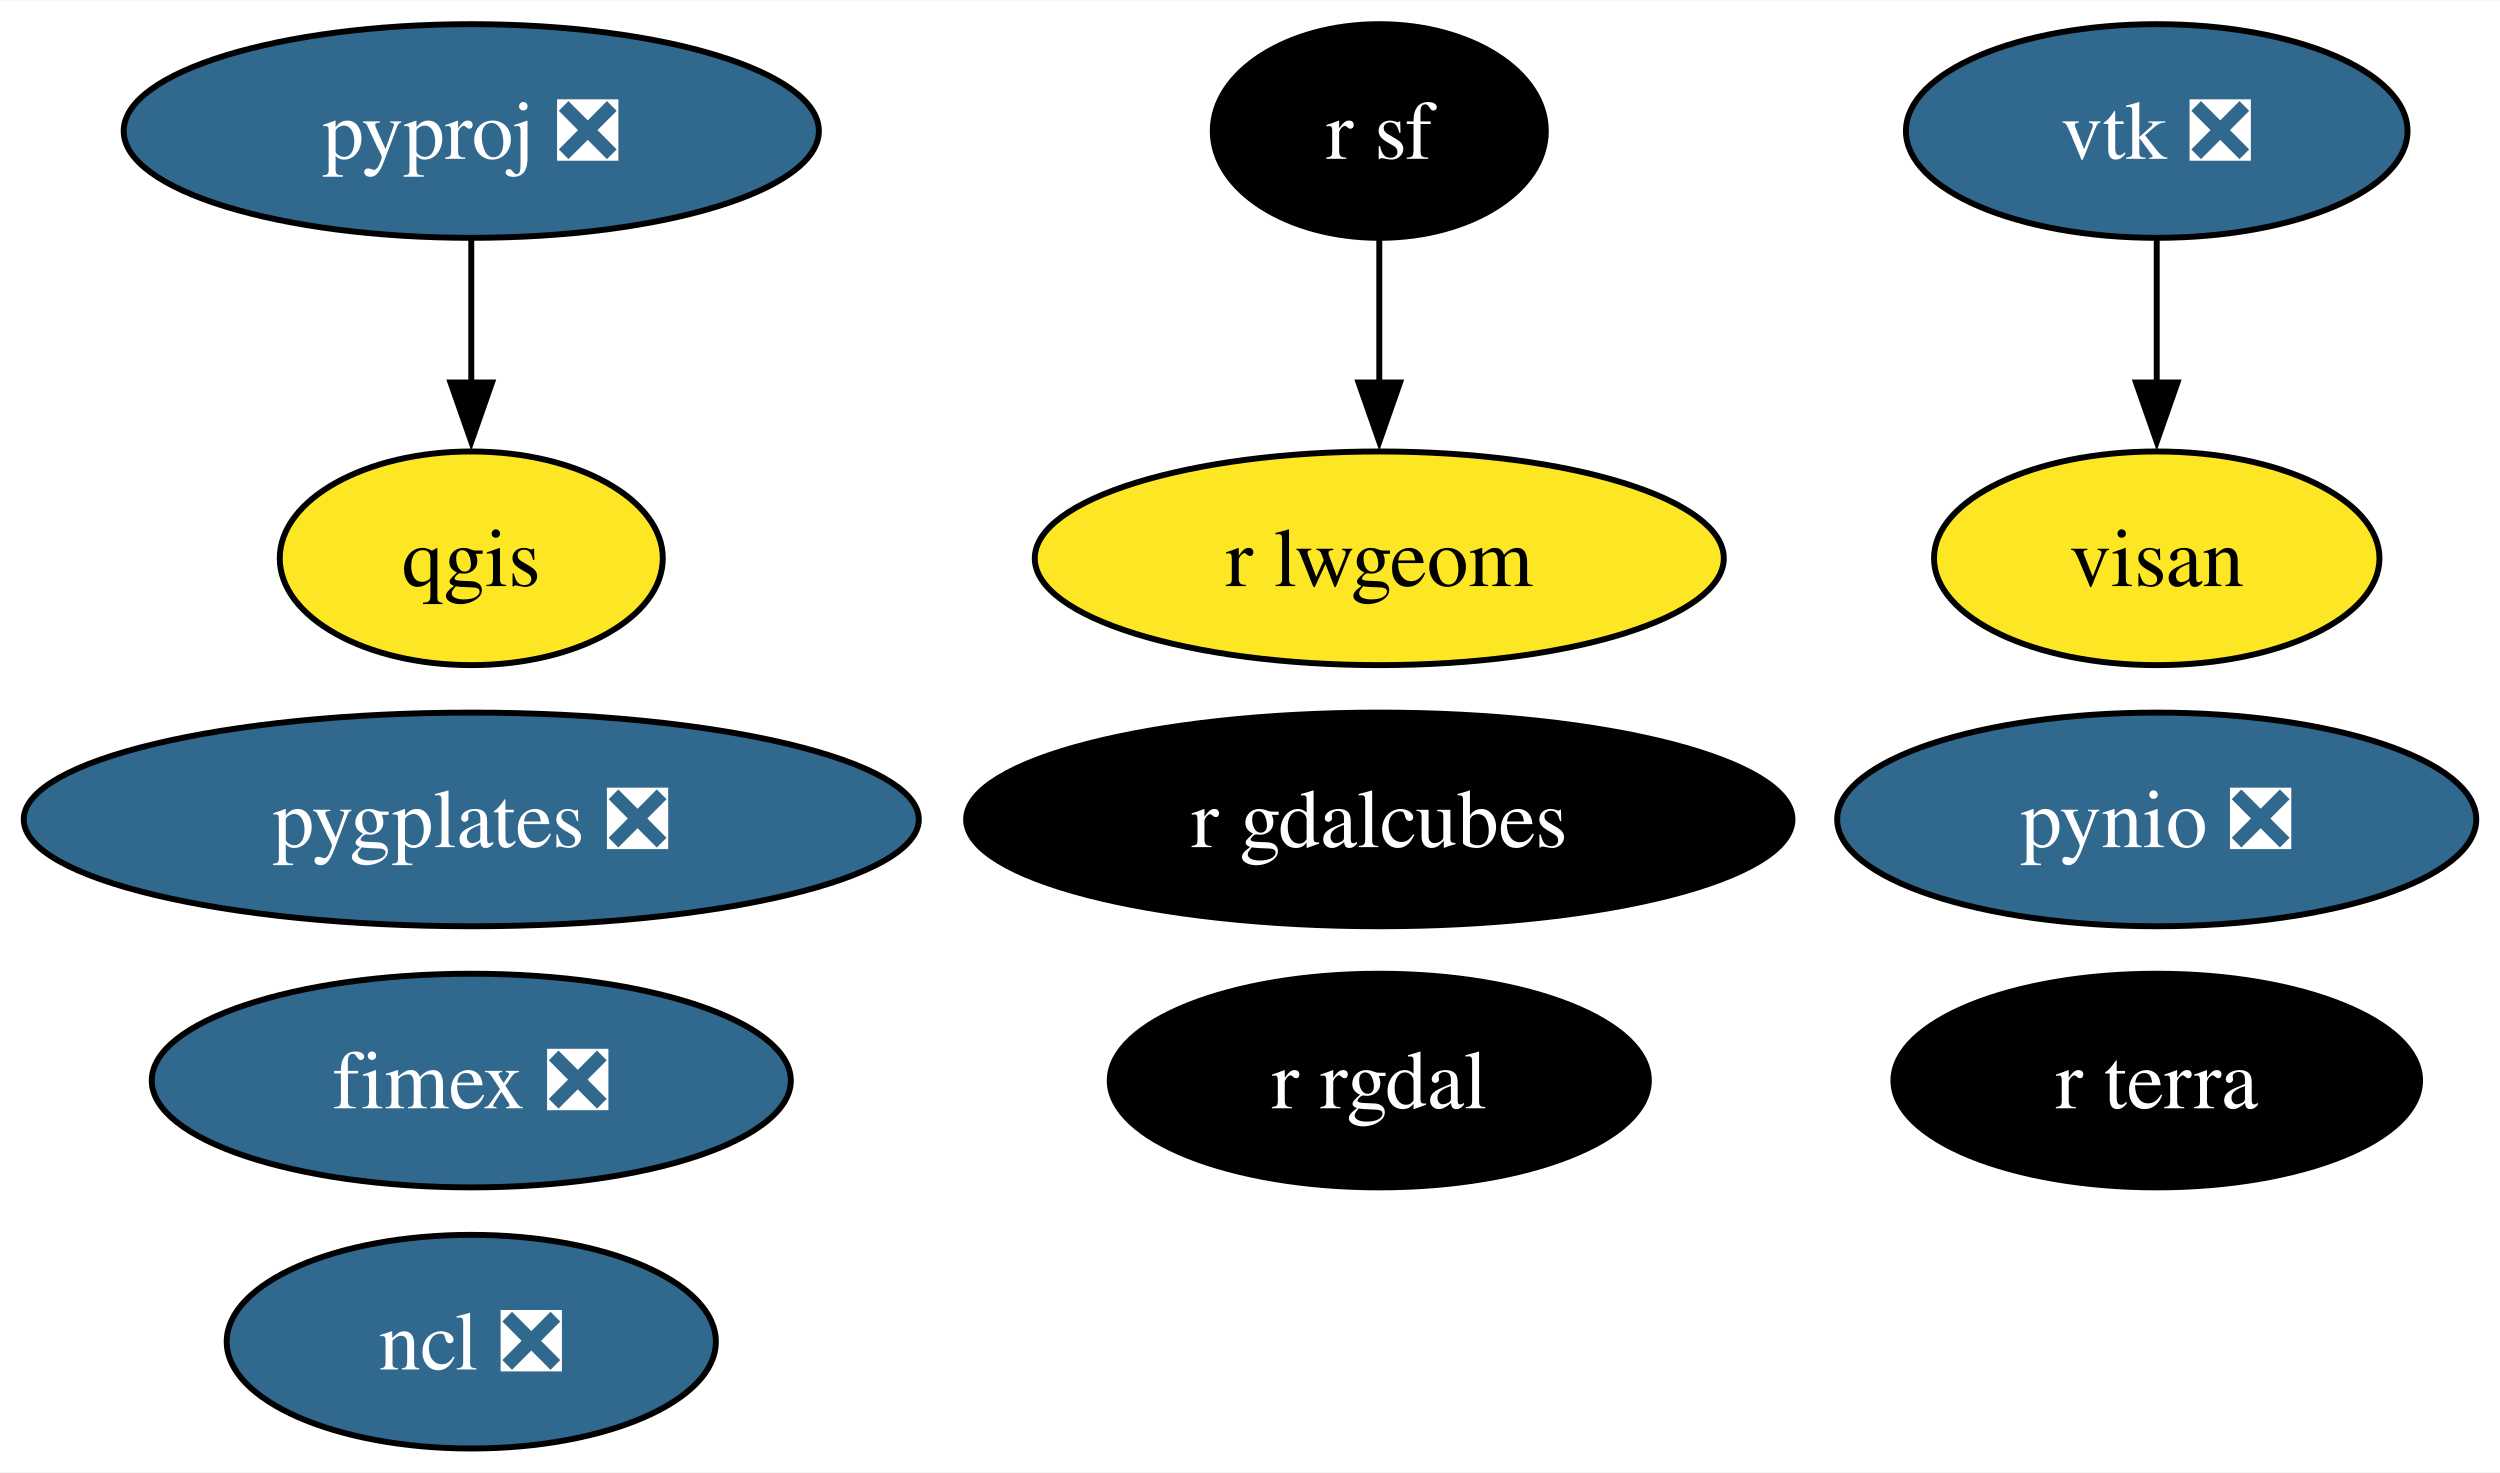
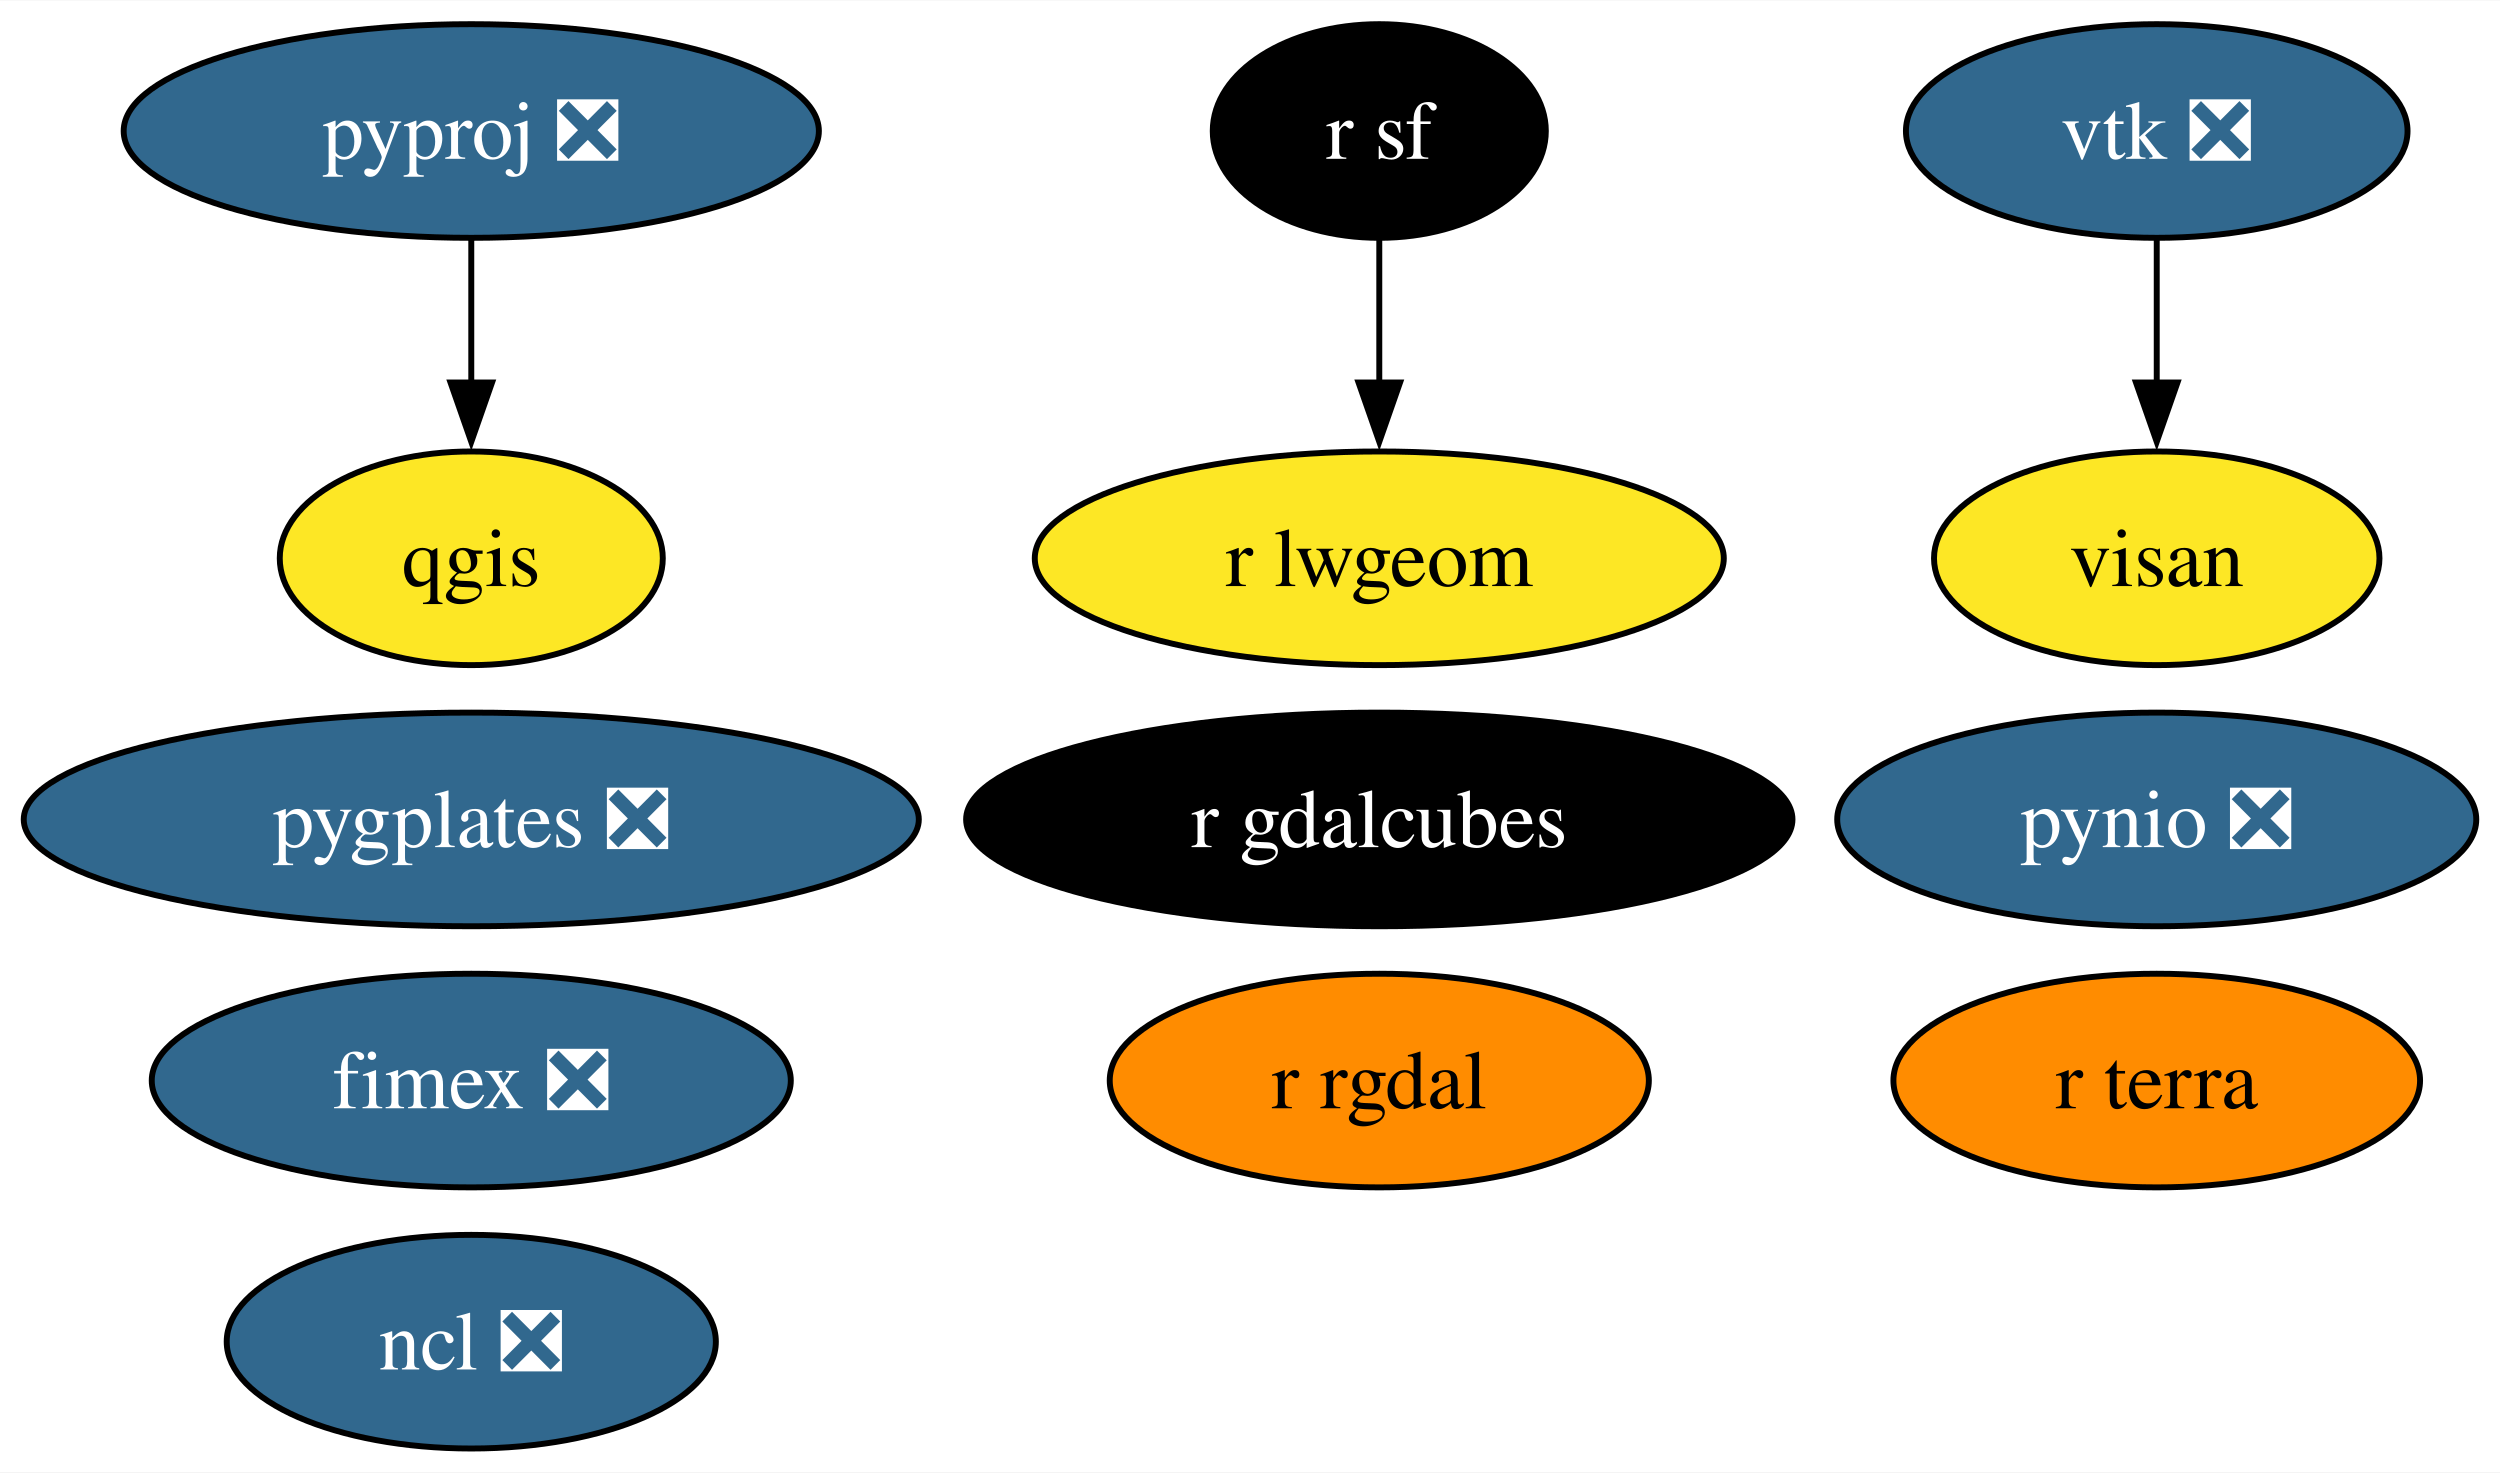
<svg xmlns="http://www.w3.org/2000/svg" xmlns:xlink="http://www.w3.org/1999/xlink" width="421pt" height="248pt" viewBox="0.00 0.00 421.25 248.00">
  <g id="graph0" class="graph" transform="scale(1 1) rotate(0) translate(4 244)">
    <polygon fill="white" stroke="none" points="-4,4 -4,-244 417.25,-244 417.25,4 -4,4" />
    <g id="node1" class="node">
      <g id="a_node1">
        <a xlink:href="https://github.com/conda-forge/ncl-feedstock/pull/150" xlink:title="ncl ❎">
          <ellipse fill="#31688e" stroke="black" cx="75.41" cy="-18" rx="41.21" ry="18" />
          <text text-anchor="middle" x="75.41" y="-13.32" font-family="Times,serif" font-size="14.00" fill="white">ncl ❎</text>
        </a>
      </g>
    </g>
    <g id="node2" class="node">
      <g id="a_node2">
        <a xlink:href="https://github.com/conda-forge/pynio-feedstock/pull/140" xlink:title="pynio ❎">
          <ellipse fill="#31688e" stroke="black" cx="359.41" cy="-106" rx="53.84" ry="18" />
          <text text-anchor="middle" x="359.41" y="-101.33" font-family="Times,serif" font-size="14.00" fill="white">pynio ❎</text>
        </a>
      </g>
    </g>
    <g id="node3" class="node">
      <g id="a_node3">
        <a xlink:href="https://github.com/conda-forge/pyproj-feedstock/pull/148" xlink:title="pyproj ❎">
          <ellipse fill="#31688e" stroke="black" cx="75.41" cy="-222" rx="58.57" ry="18" />
          <text text-anchor="middle" x="75.41" y="-217.32" font-family="Times,serif" font-size="14.00" fill="white">pyproj ❎</text>
        </a>
      </g>
    </g>
    <g id="node4" class="node">
      <g id="a_node4">
        <a xlink:href="https://github.com/conda-forge/qgis-feedstock" xlink:title="qgis">
          <ellipse fill="#fde725" stroke="black" cx="75.41" cy="-150" rx="32.27" ry="18" />
          <text text-anchor="middle" x="75.41" y="-145.32" font-family="Times,serif" font-size="14.00">qgis</text>
        </a>
      </g>
    </g>
    <g id="edge1" class="edge">
      <path fill="none" stroke="black" d="M75.41,-203.7C75.41,-196.41 75.41,-187.73 75.41,-179.54" />
      <polygon fill="black" stroke="black" points="78.91,-179.62 75.41,-169.62 71.91,-179.62 78.91,-179.62" />
    </g>
    <g id="node5" class="node">
      <g id="a_node5">
        <a xlink:href="https://github.com/conda-forge/r-rgdal-feedstock" xlink:title="r rgdal">
-           <ellipse fill="#000000" stroke="black" cx="228.41" cy="-62" rx="45.42" ry="18" />
-           <text text-anchor="middle" x="228.41" y="-57.33" font-family="Times,serif" font-size="14.00" fill="white">r rgdal</text>
+           <ellipse fill="#ff8c00" stroke="black" cx="228.41" cy="-62" rx="45.42" ry="18" />
+           <text text-anchor="middle" x="228.41" y="-57.33" font-family="Times,serif" font-size="14.00">r rgdal</text>
        </a>
      </g>
    </g>
    <g id="node6" class="node">
      <g id="a_node6">
        <a xlink:href="https://github.com/conda-forge/r-sf-feedstock" xlink:title="r sf">
          <ellipse fill="#000000" stroke="black" cx="228.41" cy="-222" rx="28.06" ry="18" />
          <text text-anchor="middle" x="228.41" y="-217.32" font-family="Times,serif" font-size="14.00" fill="white">r sf</text>
        </a>
      </g>
    </g>
    <g id="node8" class="node">
      <g id="a_node8">
        <a xlink:href="https://github.com/conda-forge/r-lwgeom-feedstock" xlink:title="r lwgeom">
          <ellipse fill="#fde725" stroke="black" cx="228.41" cy="-150" rx="58.05" ry="18" />
          <text text-anchor="middle" x="228.41" y="-145.32" font-family="Times,serif" font-size="14.00">r lwgeom</text>
        </a>
      </g>
    </g>
    <g id="edge2" class="edge">
      <path fill="none" stroke="black" d="M228.41,-203.7C228.41,-196.41 228.41,-187.73 228.41,-179.54" />
      <polygon fill="black" stroke="black" points="231.91,-179.62 228.41,-169.62 224.91,-179.62 231.91,-179.62" />
    </g>
    <g id="node7" class="node">
      <g id="a_node7">
        <a xlink:href="https://github.com/conda-forge/vtk-feedstock/pull/322" xlink:title="vtk ❎">
          <ellipse fill="#31688e" stroke="black" cx="359.41" cy="-222" rx="42.26" ry="18" />
          <text text-anchor="middle" x="359.41" y="-217.32" font-family="Times,serif" font-size="14.00" fill="white">vtk ❎</text>
        </a>
      </g>
    </g>
    <g id="node12" class="node">
      <g id="a_node12">
        <a xlink:href="https://github.com/conda-forge/visan-feedstock" xlink:title="visan">
          <ellipse fill="#fde725" stroke="black" cx="359.41" cy="-150" rx="37.53" ry="18" />
          <text text-anchor="middle" x="359.41" y="-145.32" font-family="Times,serif" font-size="14.00">visan</text>
        </a>
      </g>
    </g>
    <g id="edge3" class="edge">
      <path fill="none" stroke="black" d="M359.41,-203.7C359.41,-196.41 359.41,-187.73 359.41,-179.54" />
      <polygon fill="black" stroke="black" points="362.91,-179.62 359.41,-169.62 355.91,-179.62 362.91,-179.62" />
    </g>
    <g id="node9" class="node">
      <g id="a_node9">
        <a xlink:href="https://github.com/conda-forge/fimex-feedstock/pull/77" xlink:title="fimex ❎">
          <ellipse fill="#31688e" stroke="black" cx="75.41" cy="-62" rx="53.84" ry="18" />
          <text text-anchor="middle" x="75.41" y="-57.33" font-family="Times,serif" font-size="14.00" fill="white">fimex ❎</text>
        </a>
      </g>
    </g>
    <g id="node10" class="node">
      <g id="a_node10">
        <a xlink:href="https://github.com/conda-forge/r-gdalcubes-feedstock" xlink:title="r gdalcubes">
          <ellipse fill="#000000" stroke="black" cx="228.41" cy="-106" rx="69.62" ry="18" />
          <text text-anchor="middle" x="228.41" y="-101.33" font-family="Times,serif" font-size="14.00" fill="white">r gdalcubes</text>
        </a>
      </g>
    </g>
    <g id="node11" class="node">
      <g id="a_node11">
        <a xlink:href="https://github.com/conda-forge/r-terra-feedstock" xlink:title="r terra">
-           <ellipse fill="#000000" stroke="black" cx="359.41" cy="-62" rx="44.37" ry="18" />
-           <text text-anchor="middle" x="359.41" y="-57.33" font-family="Times,serif" font-size="14.00" fill="white">r terra</text>
+           <ellipse fill="#ff8c00" stroke="black" cx="359.41" cy="-62" rx="44.37" ry="18" />
+           <text text-anchor="middle" x="359.41" y="-57.33" font-family="Times,serif" font-size="14.00">r terra</text>
        </a>
      </g>
    </g>
    <g id="node13" class="node">
      <g id="a_node13">
        <a xlink:href="https://github.com/conda-forge/pygplates-feedstock/pull/19" xlink:title="pygplates ❎">
          <ellipse fill="#31688e" stroke="black" cx="75.41" cy="-106" rx="75.41" ry="18" />
          <text text-anchor="middle" x="75.41" y="-101.33" font-family="Times,serif" font-size="14.00" fill="white">pygplates ❎</text>
        </a>
      </g>
    </g>
  </g>
</svg>
